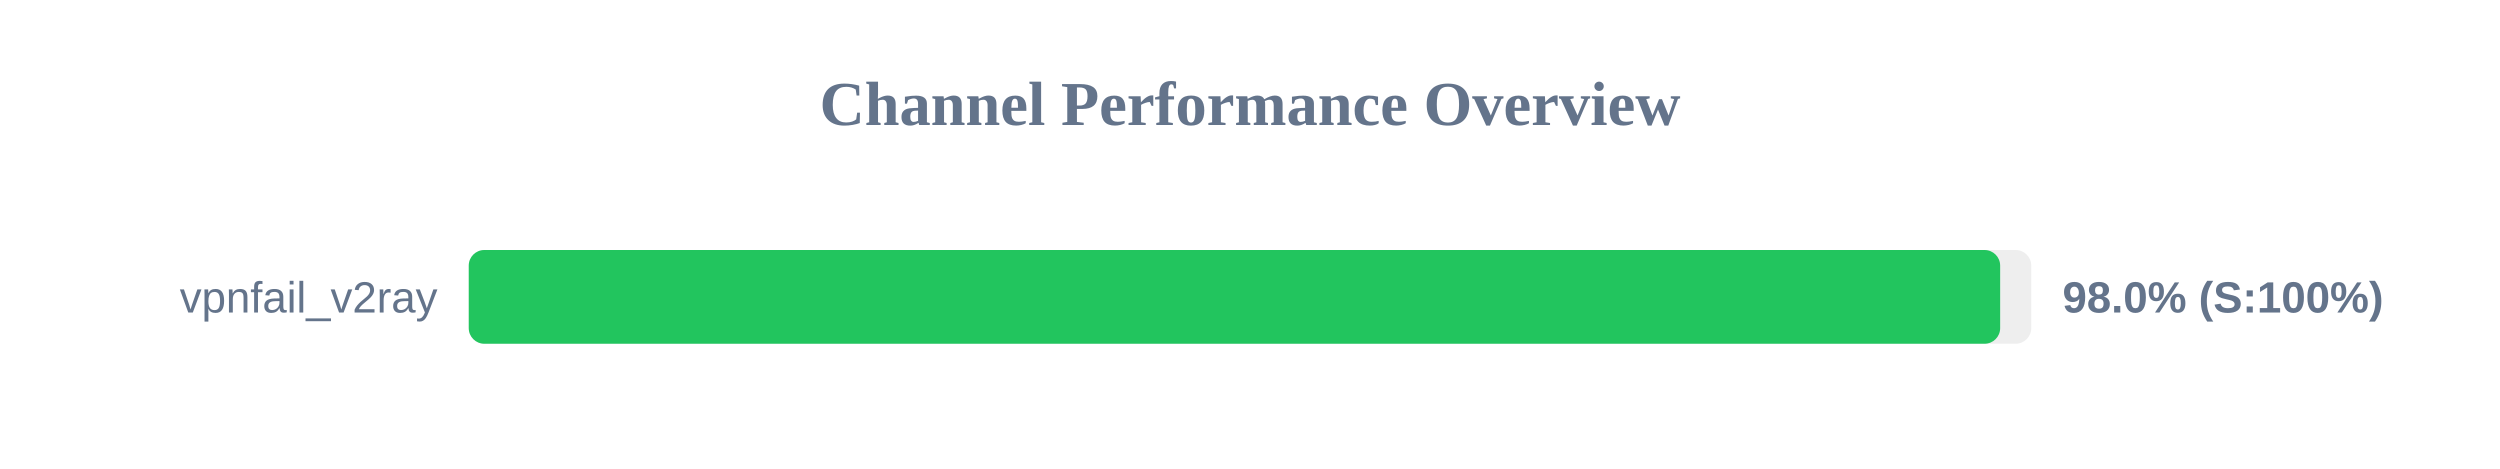
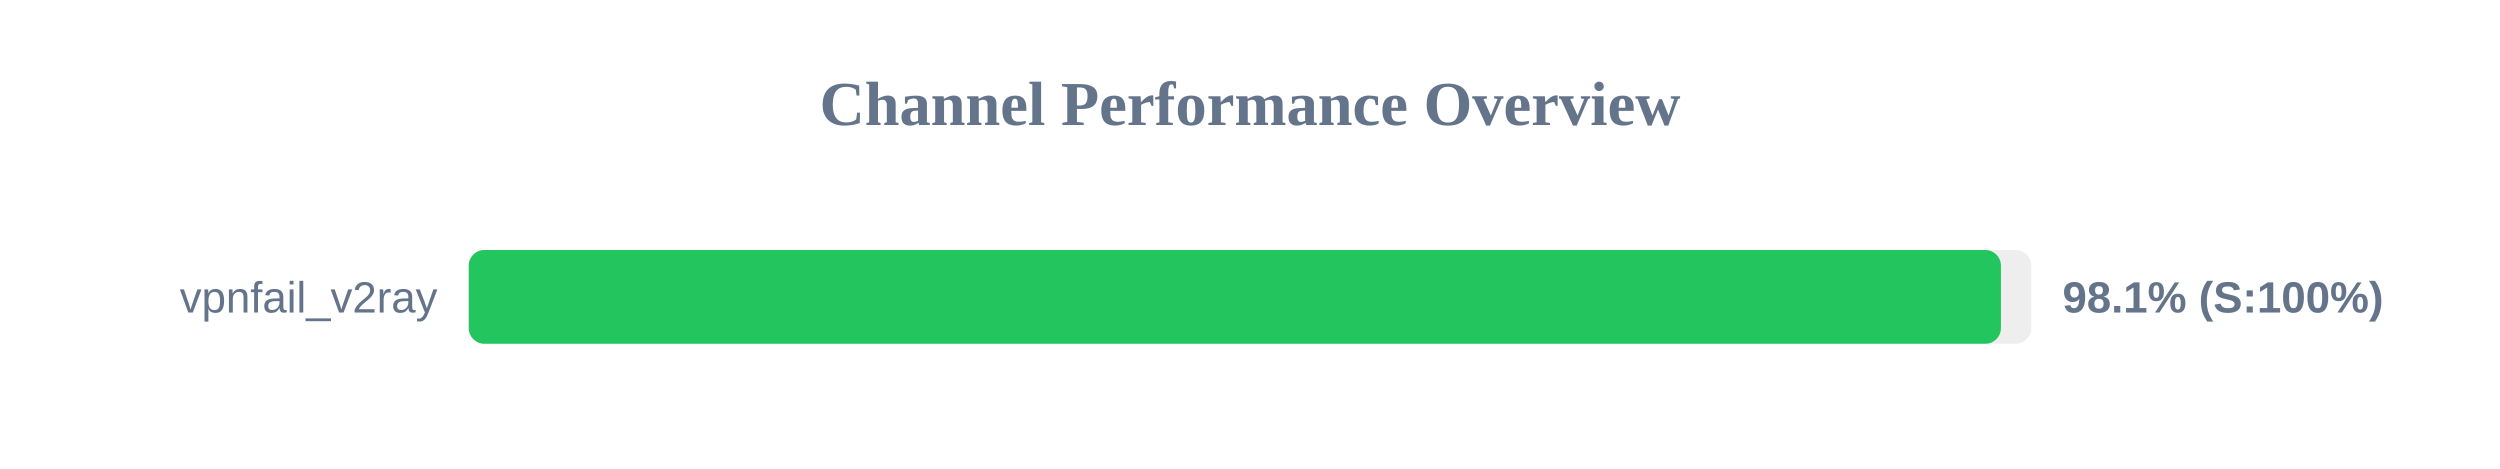
<svg xmlns="http://www.w3.org/2000/svg" width="800" height="150" version="1.1">
  <style>
        .row { font: 14px Arial; fill: #64748b; }
        .score { font: bold 14px Arial; fill: #64748b; }
    </style>
  <text x="400" y="40" text-anchor="middle" font-size="20px" font-weight="bold" fill="#64748b">Channel Performance Overview</text>
  <rect x="150" y="80" width="500" height="30" fill="#eee" rx="5" />
-   <rect x="150" y="80" width="490.05" height="30" fill="#22c55e" rx="5" />
+   <rect x="150" y="80" width="490.3" height="30" fill="#22c55e" rx="5" />
  <text x="140" y="100" text-anchor="end" class="row">vpnfail_v2ray</text>
-   <text x="660" y="100" text-anchor="start" class="score">98.0% (S:100%)</text>
+   <text x="660" y="100" text-anchor="start" class="score">98.1% (S:100%)</text>
</svg>
